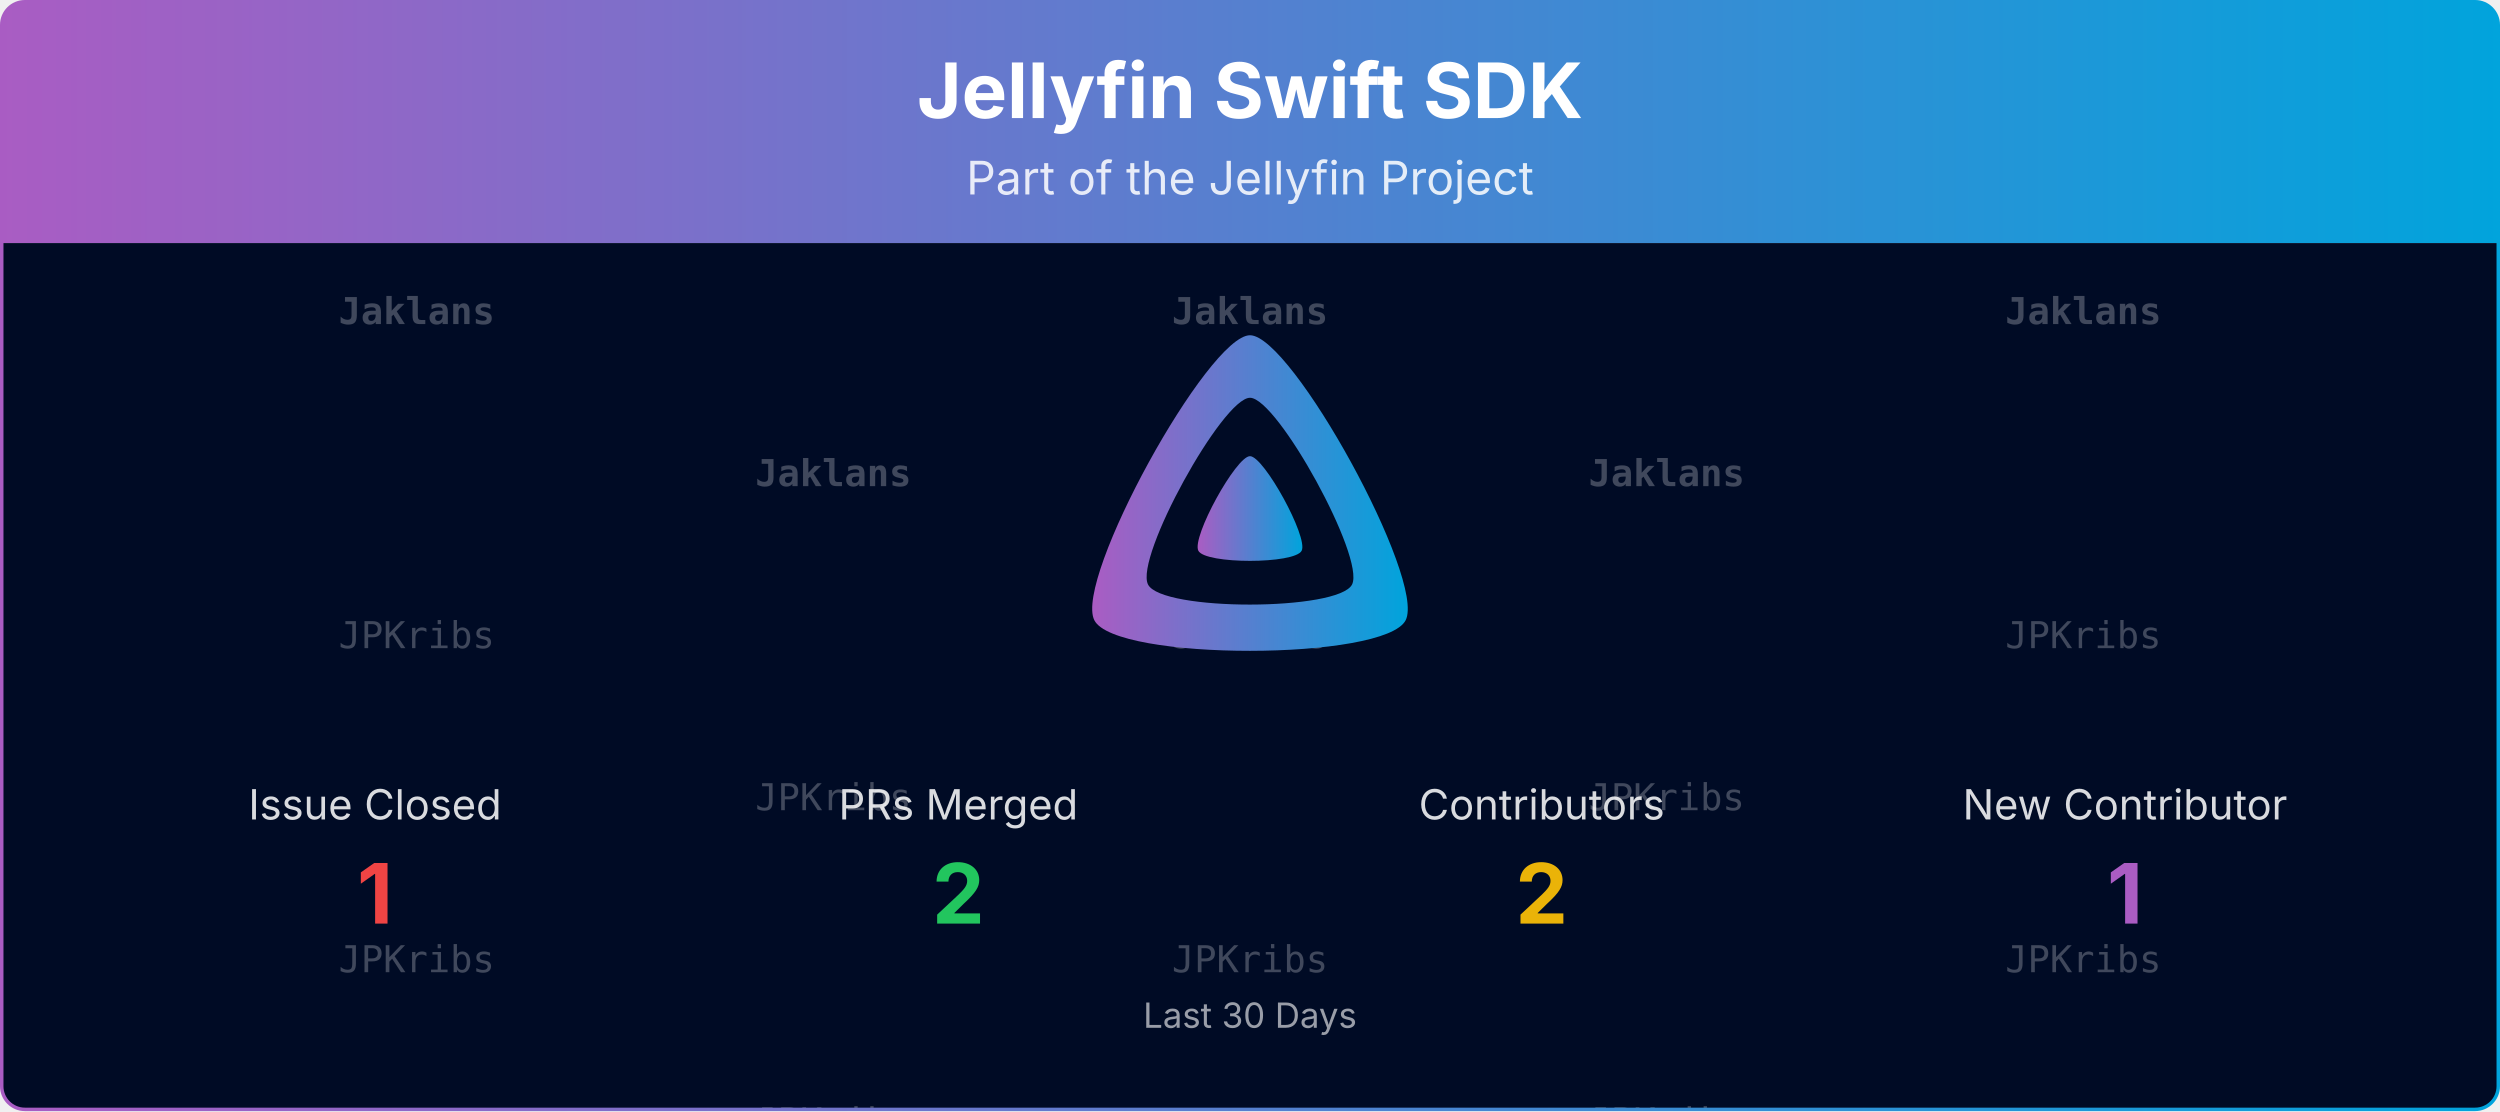
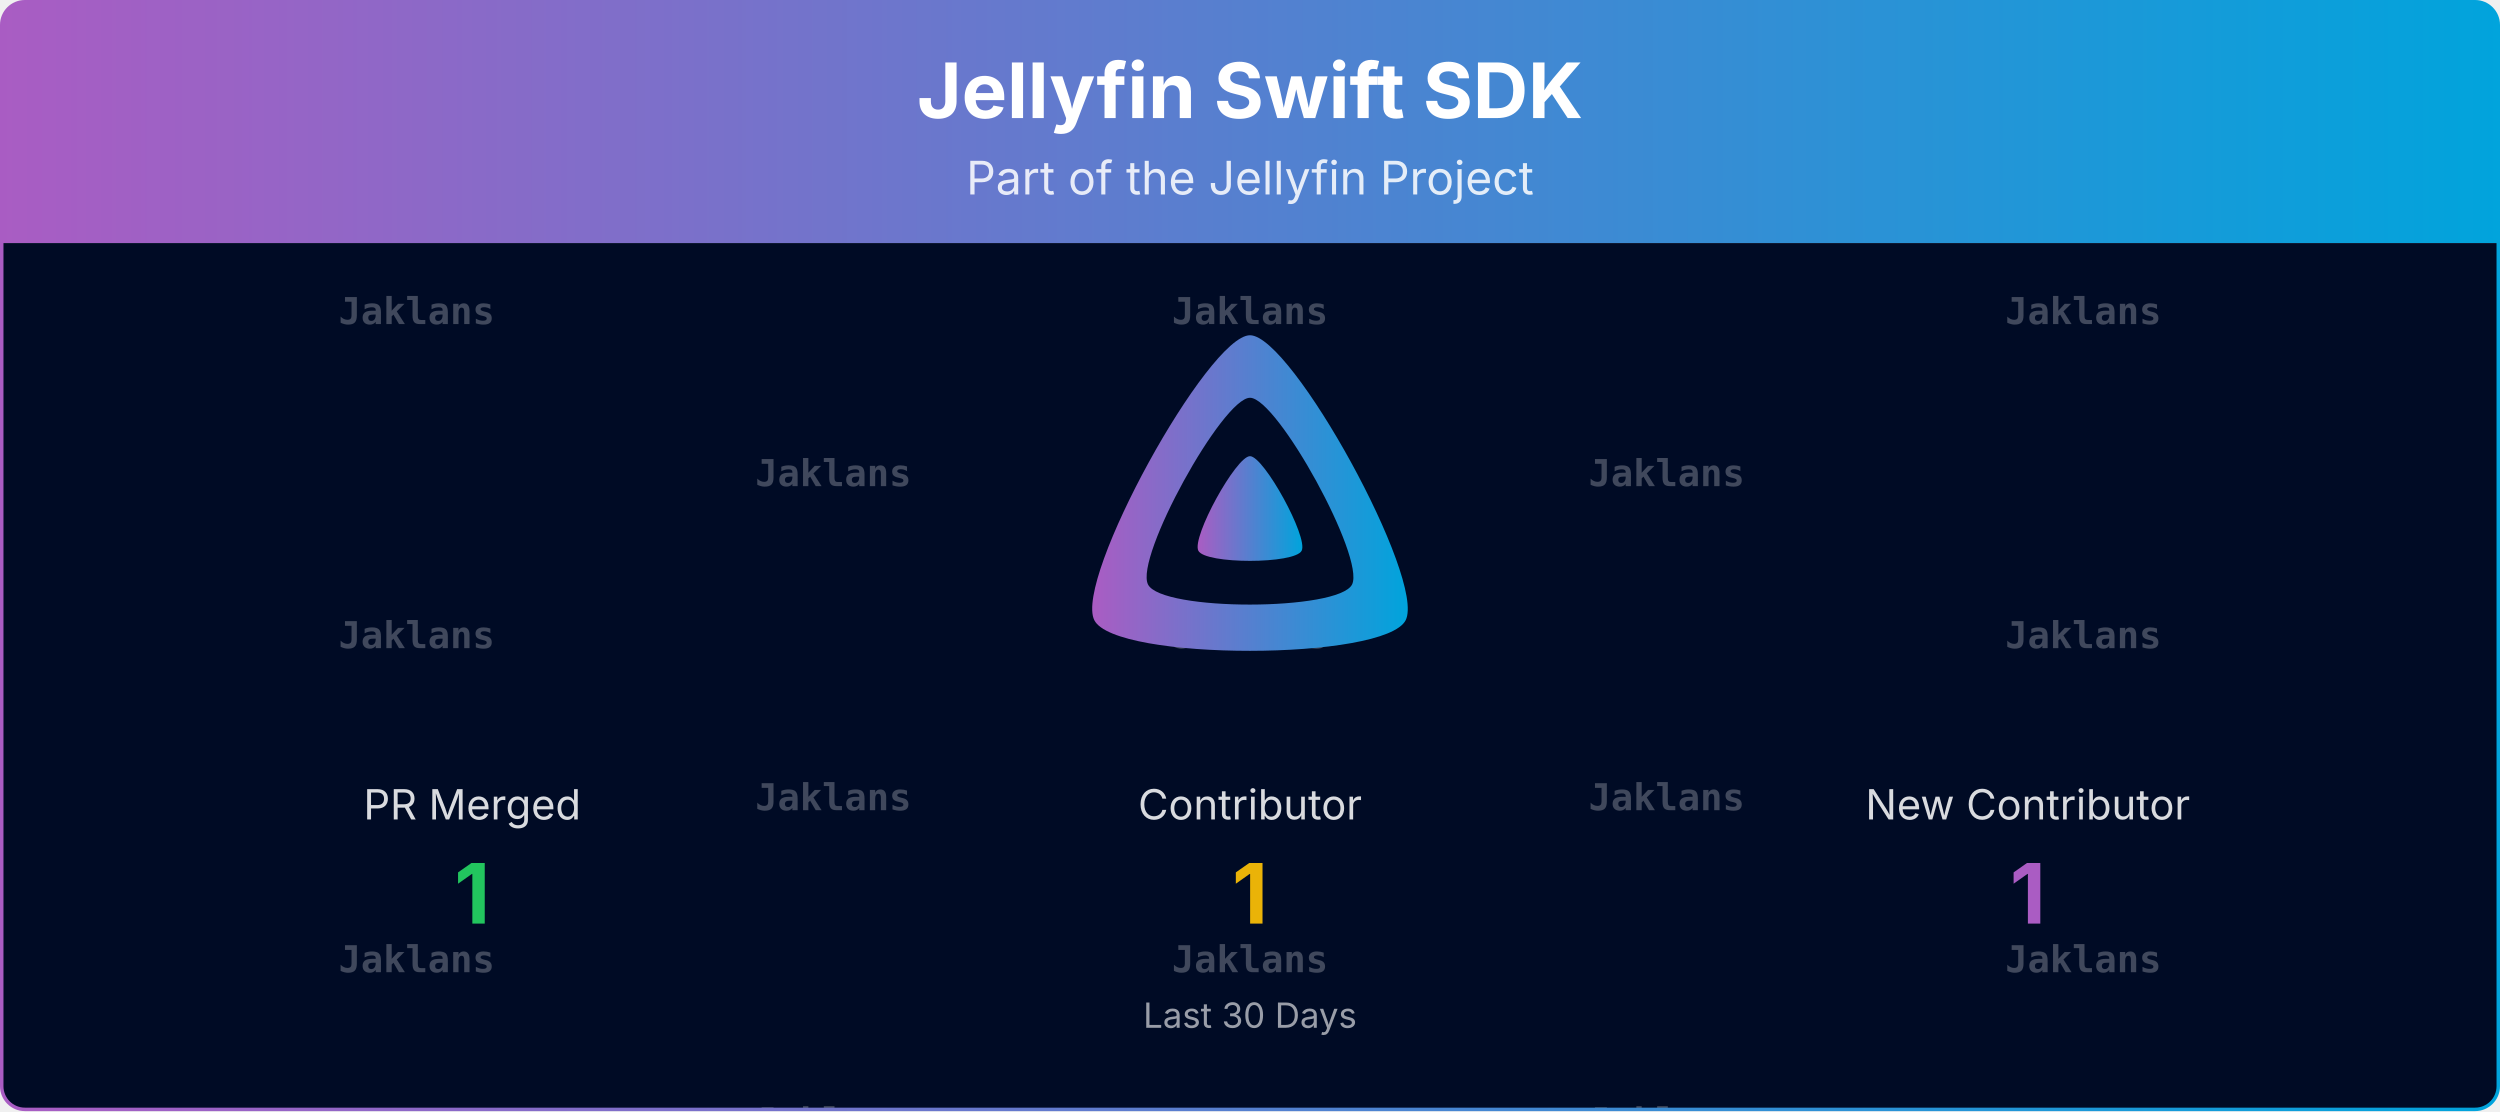
<svg xmlns="http://www.w3.org/2000/svg" viewBox="0 0 1080 480" width="100%" role="img" aria-label="Jellyfin Swift SDK">
  <defs>
    <linearGradient id="banner-jellyfin-sdk-swift-grad" x1="0" y1="0" x2="1" y2="0">
      <stop offset="0%" stop-color="#AA5CC3" />
      <stop offset="100%" stop-color="#00A4DC" />
    </linearGradient>
    <clipPath id="banner-jellyfin-sdk-swift-grad-clip">
      <rect x="0.75" y="0.75" width="1078.5" height="478.5" rx="10" ry="10" />
    </clipPath>
  </defs>
  <defs>
    <clipPath id="banner-jellyfin-sdk-swift-grad-rain-clip">
      <rect x="0.75" y="105" width="1078.5" height="374.25" />
    </clipPath>
  </defs>
  <g clip-path="url(#banner-jellyfin-sdk-swift-grad-clip)">
    <path d="M0.75,10.75 A10.0,10.0 0 0 1 10.75,0.75 L1069.25,0.75 A10.0,10.0 0 0 1 1079.25,10.75 L1079.25,105.00 L0.75,105.00 Z" fill="url(#banner-jellyfin-sdk-swift-grad)" />
    <text x="540.0" y="51" text-anchor="middle" font-size="33" font-weight="700" font-family="Plus Jakarta Sans, system-ui, -apple-system, Segoe UI, sans-serif" fill="#ffffff">Jellyfin Swift SDK</text>
    <text x="540.0" y="84" text-anchor="middle" font-size="20" font-family="Plus Jakarta Sans, system-ui, -apple-system, Segoe UI, sans-serif" fill="#ffffff" opacity="0.85">Part of the Jellyfin Project</text>
    <rect x="0.75" y="105" width="1078.5" height="374.25" fill="#000b25" />
    <g opacity="0.25" clip-path="url(#banner-jellyfin-sdk-swift-grad-rain-clip)" font-family="ui-monospace, SFMono-Regular, Menlo, Consolas, monospace" font-size="16" fill="#ffffff" text-anchor="middle">
      <g transform="translate(180.00,105)">
        <g>
          <animateTransform attributeName="transform" type="translate" values="0,-420;0,0" dur="10.00s" begin="-0.00s" repeatCount="indefinite" />
          <text y="35.0" font-weight="700">Jaklans</text>
-           <text y="175.0">JPKribs</text>
-           <text y="315.0">JPKribs</text>
+           <text y="175.0" font-weight="700">Jaklans</text>
+           <text y="315.0" font-weight="700">Jaklans</text>
          <text y="455.0" font-weight="700">Jaklans</text>
-           <text y="595.0">JPKribs</text>
-           <text y="735.0">JPKribs</text>
+           <text y="595.0" font-weight="700">Jaklans</text>
+           <text y="735.0" font-weight="700">Jaklans</text>
        </g>
      </g>
      <g transform="translate(540.00,105)">
        <g>
          <animateTransform attributeName="transform" type="translate" values="0,-420;0,0" dur="10.00s" begin="-1.91s" repeatCount="indefinite" />
          <text y="35.0" font-weight="700">Jaklans</text>
-           <text y="175.0">JPKribs</text>
-           <text y="315.0">JPKribs</text>
+           <text y="175.0" font-weight="700">Jaklans</text>
+           <text y="315.0" font-weight="700">Jaklans</text>
          <text y="455.0" font-weight="700">Jaklans</text>
-           <text y="595.0">JPKribs</text>
-           <text y="735.0">JPKribs</text>
+           <text y="595.0" font-weight="700">Jaklans</text>
+           <text y="735.0" font-weight="700">Jaklans</text>
        </g>
      </g>
      <g transform="translate(900.00,105)">
        <g>
          <animateTransform attributeName="transform" type="translate" values="0,-420;0,0" dur="10.00s" begin="-3.82s" repeatCount="indefinite" />
          <text y="35.0" font-weight="700">Jaklans</text>
-           <text y="175.0">JPKribs</text>
-           <text y="315.0">JPKribs</text>
+           <text y="175.0" font-weight="700">Jaklans</text>
+           <text y="315.0" font-weight="700">Jaklans</text>
          <text y="455.0" font-weight="700">Jaklans</text>
-           <text y="595.0">JPKribs</text>
-           <text y="735.0">JPKribs</text>
+           <text y="595.0" font-weight="700">Jaklans</text>
+           <text y="735.0" font-weight="700">Jaklans</text>
        </g>
      </g>
      <g transform="translate(360.00,105)">
        <g>
          <animateTransform attributeName="transform" type="translate" values="0,-420;0,0" dur="10.00s" begin="-5.73s" repeatCount="indefinite" />
          <text y="105.0" font-weight="700">Jaklans</text>
-           <text y="245.0">JPKribs</text>
-           <text y="385.0">JPKribs</text>
+           <text y="245.0" font-weight="700">Jaklans</text>
+           <text y="385.0" font-weight="700">Jaklans</text>
          <text y="525.0" font-weight="700">Jaklans</text>
-           <text y="665.0">JPKribs</text>
-           <text y="805.0">JPKribs</text>
+           <text y="665.0" font-weight="700">Jaklans</text>
+           <text y="805.0" font-weight="700">Jaklans</text>
        </g>
      </g>
      <g transform="translate(720.00,105)">
        <g>
          <animateTransform attributeName="transform" type="translate" values="0,-420;0,0" dur="10.00s" begin="-7.64s" repeatCount="indefinite" />
          <text y="105.0" font-weight="700">Jaklans</text>
-           <text y="245.0">JPKribs</text>
-           <text y="385.0">JPKribs</text>
+           <text y="245.0" font-weight="700">Jaklans</text>
+           <text y="385.0" font-weight="700">Jaklans</text>
          <text y="525.0" font-weight="700">Jaklans</text>
-           <text y="665.0">JPKribs</text>
-           <text y="805.0">JPKribs</text>
+           <text y="665.0" font-weight="700">Jaklans</text>
+           <text y="805.0" font-weight="700">Jaklans</text>
        </g>
      </g>
    </g>
    <g transform="translate(465.00,138.00) scale(0.29297)">
      <path fill="url(#banner-jellyfin-sdk-swift-grad)" fill-rule="evenodd" d="M256,23.3c-61.6,0-259.8,359.4-229.6,420.1s429.3,60,459.2,0S317.6,23.3,256,23.3zM406.5,390.8c-19.6,39.3-281.1,39.8-300.9,0s110.1-275.3,150.4-275.3S426.1,351.4,406.5,390.8z" />
      <path fill="url(#banner-jellyfin-sdk-swift-grad)" d="M256,201.6c-20.4,0-86.2,119.3-76.2,139.4s142.5,19.9,152.4,0S276.5,201.6,256,201.6z" />
    </g>
-     <text x="162.0" y="354.0" text-anchor="middle" font-size="18" font-family="Plus Jakarta Sans, system-ui, -apple-system, Segoe UI, sans-serif" fill="#ffffff" opacity="0.85">Issue Closed</text>
-     <text x="162.0" y="399.0" text-anchor="middle" font-size="36" font-weight="700" font-family="Plus Jakarta Sans, system-ui, -apple-system, Segoe UI, sans-serif" fill="#ef4444">1</text>
-     <text x="414.0" y="354.0" text-anchor="middle" font-size="18" font-family="Plus Jakarta Sans, system-ui, -apple-system, Segoe UI, sans-serif" fill="#ffffff" opacity="0.85">PRs Merged</text>
-     <text x="414.0" y="399.0" text-anchor="middle" font-size="36" font-weight="700" font-family="Plus Jakarta Sans, system-ui, -apple-system, Segoe UI, sans-serif" fill="#22c55e">2</text>
-     <text x="666.0" y="354.0" text-anchor="middle" font-size="18" font-family="Plus Jakarta Sans, system-ui, -apple-system, Segoe UI, sans-serif" fill="#ffffff" opacity="0.85">Contributors</text>
-     <text x="666.0" y="399.0" text-anchor="middle" font-size="36" font-weight="700" font-family="Plus Jakarta Sans, system-ui, -apple-system, Segoe UI, sans-serif" fill="#eab308">2</text>
-     <text x="918.0" y="354.0" text-anchor="middle" font-size="18" font-family="Plus Jakarta Sans, system-ui, -apple-system, Segoe UI, sans-serif" fill="#ffffff" opacity="0.85">New Contributor</text>
-     <text x="918.0" y="399.0" text-anchor="middle" font-size="36" font-weight="700" font-family="Plus Jakarta Sans, system-ui, -apple-system, Segoe UI, sans-serif" fill="#AA5CC3">1</text>
+     <text x="204.0" y="354.0" text-anchor="middle" font-size="18" font-family="Plus Jakarta Sans, system-ui, -apple-system, Segoe UI, sans-serif" fill="#ffffff" opacity="0.85">PR Merged</text>
+     <text x="204.0" y="399.0" text-anchor="middle" font-size="36" font-weight="700" font-family="Plus Jakarta Sans, system-ui, -apple-system, Segoe UI, sans-serif" fill="#22c55e">1</text>
+     <text x="540.0" y="354.0" text-anchor="middle" font-size="18" font-family="Plus Jakarta Sans, system-ui, -apple-system, Segoe UI, sans-serif" fill="#ffffff" opacity="0.85">Contributor</text>
+     <text x="540.0" y="399.0" text-anchor="middle" font-size="36" font-weight="700" font-family="Plus Jakarta Sans, system-ui, -apple-system, Segoe UI, sans-serif" fill="#eab308">1</text>
+     <text x="876.0" y="354.0" text-anchor="middle" font-size="18" font-family="Plus Jakarta Sans, system-ui, -apple-system, Segoe UI, sans-serif" fill="#ffffff" opacity="0.85">New Contributor</text>
+     <text x="876.0" y="399.0" text-anchor="middle" font-size="36" font-weight="700" font-family="Plus Jakarta Sans, system-ui, -apple-system, Segoe UI, sans-serif" fill="#AA5CC3">1</text>
    <text x="540.0" y="444.0" text-anchor="middle" font-size="15" font-family="Plus Jakarta Sans, system-ui, -apple-system, Segoe UI, sans-serif" fill="#ffffff" opacity="0.6">Last 30 Days</text>
  </g>
  <rect x="0.75" y="0.75" width="1078.5" height="478.5" rx="10" ry="10" fill="none" stroke="url(#banner-jellyfin-sdk-swift-grad)" stroke-width="1.5" />
</svg>
